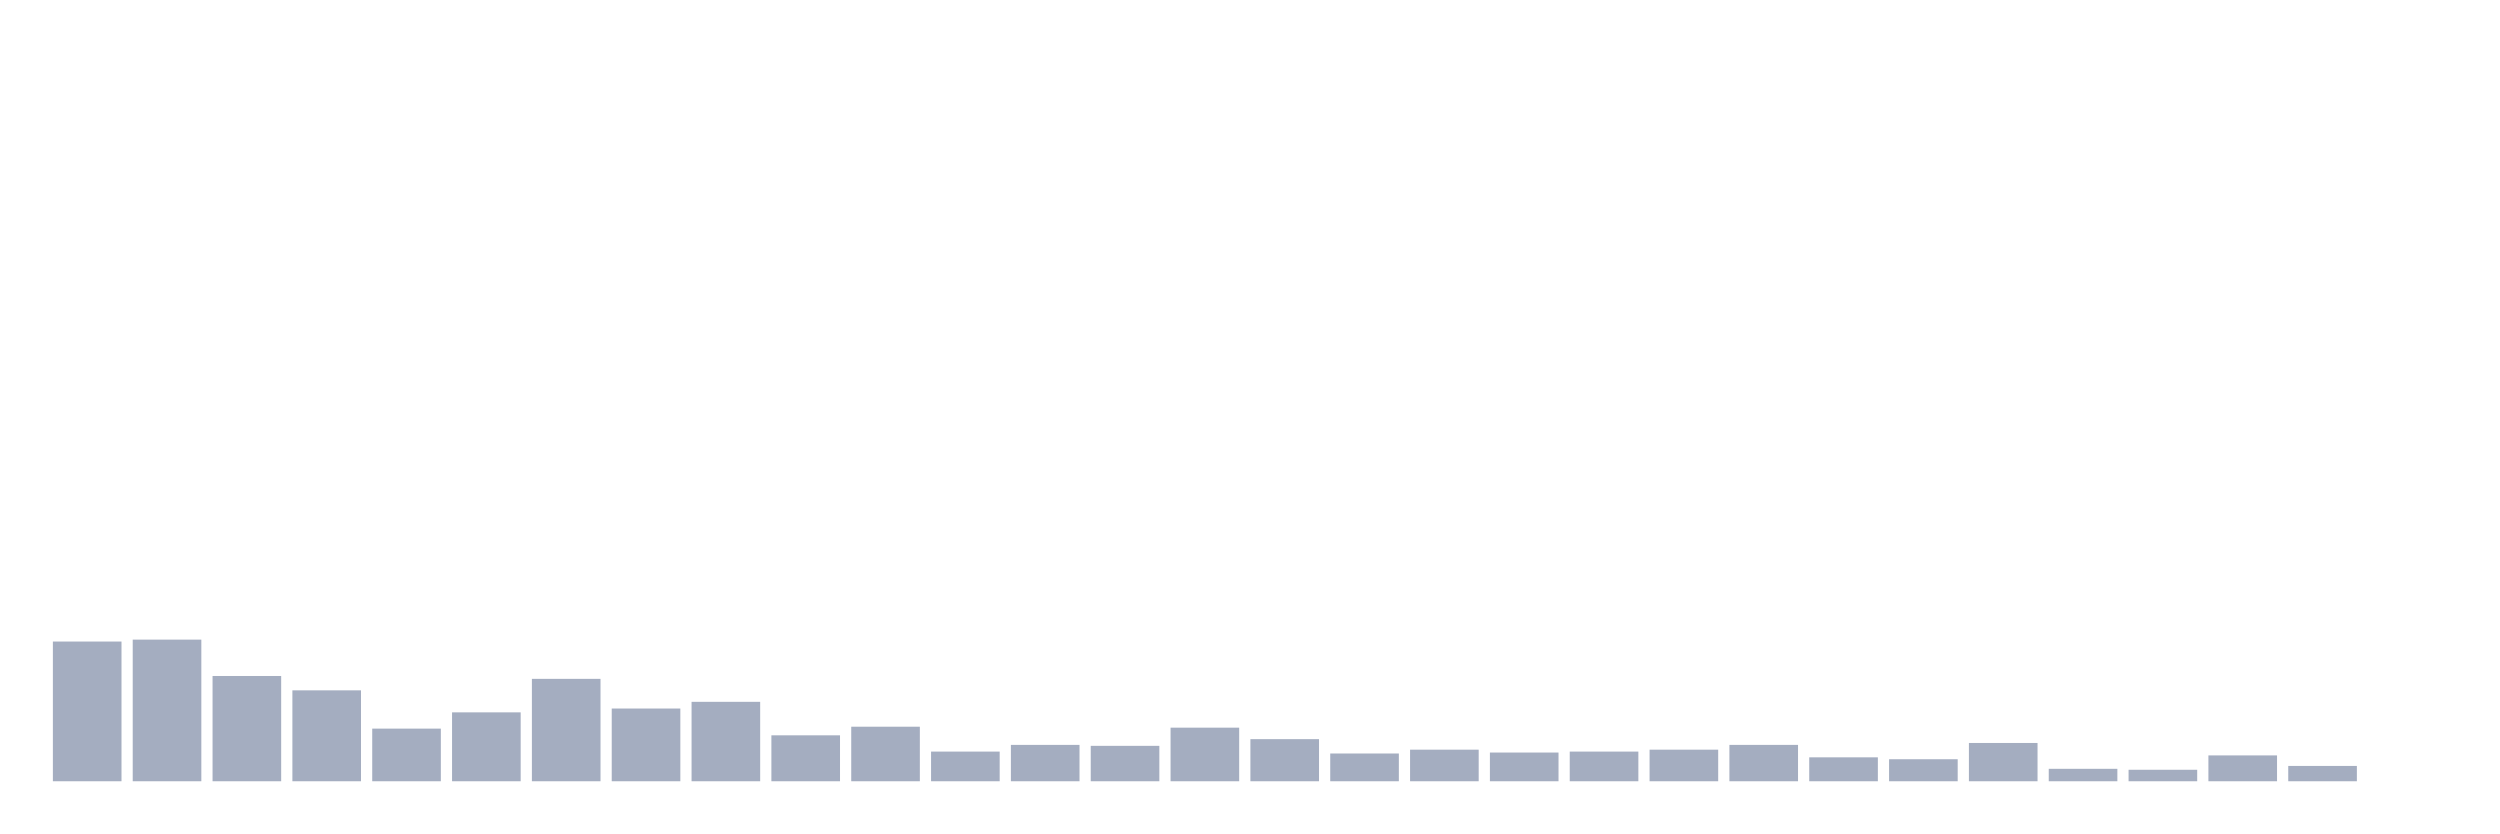
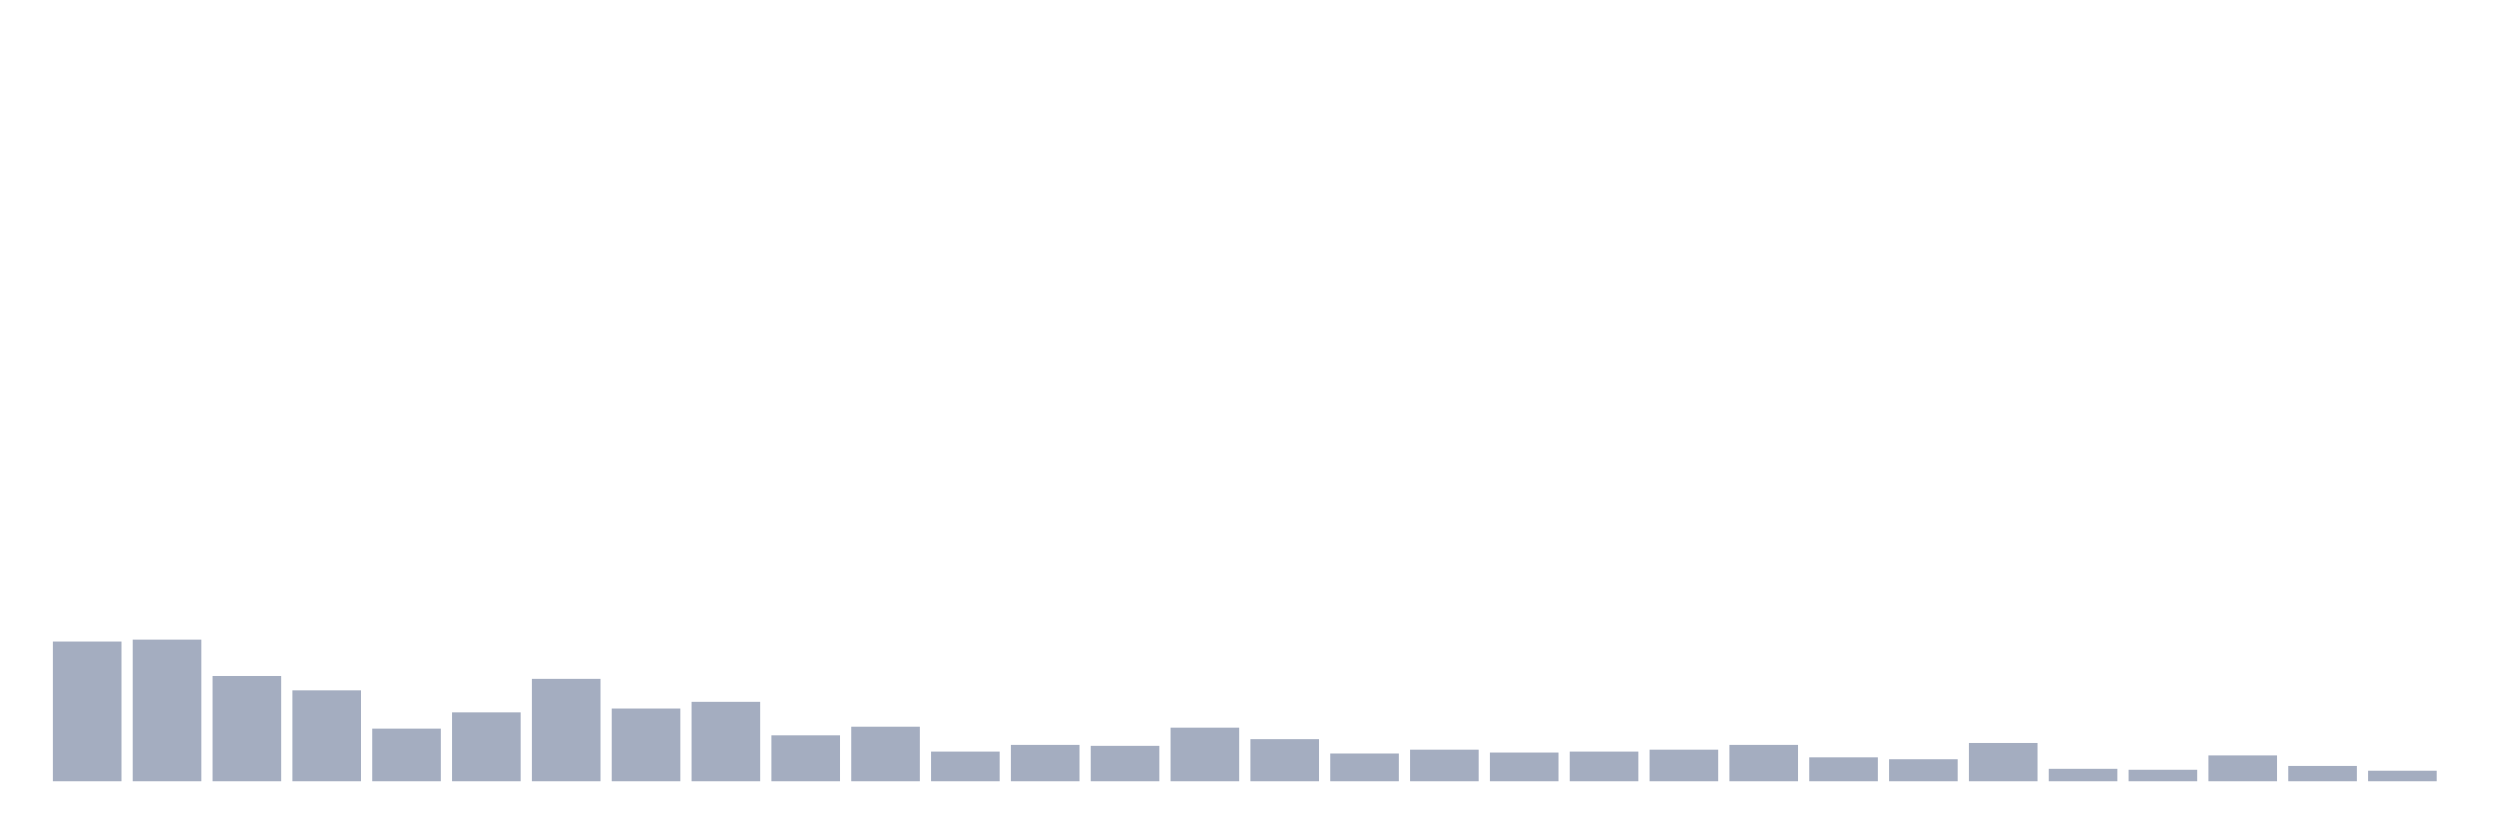
<svg xmlns="http://www.w3.org/2000/svg" viewBox="0 0 480 160">
  <g transform="translate(10,10)">
    <rect class="bar" x="0.153" width="13.175" y="113.176" height="26.824" fill="rgb(164,173,192)" />
    <rect class="bar" x="15.482" width="13.175" y="112.808" height="27.192" fill="rgb(164,173,192)" />
    <rect class="bar" x="30.81" width="13.175" y="119.79" height="20.21" fill="rgb(164,173,192)" />
    <rect class="bar" x="46.138" width="13.175" y="122.546" height="17.454" fill="rgb(164,173,192)" />
    <rect class="bar" x="61.466" width="13.175" y="129.895" height="10.105" fill="rgb(164,173,192)" />
    <rect class="bar" x="76.794" width="13.175" y="126.772" height="13.228" fill="rgb(164,173,192)" />
    <rect class="bar" x="92.123" width="13.175" y="120.341" height="19.659" fill="rgb(164,173,192)" />
    <rect class="bar" x="107.451" width="13.175" y="126.037" height="13.963" fill="rgb(164,173,192)" />
    <rect class="bar" x="122.779" width="13.175" y="124.751" height="15.249" fill="rgb(164,173,192)" />
    <rect class="bar" x="138.107" width="13.175" y="131.181" height="8.819" fill="rgb(164,173,192)" />
    <rect class="bar" x="153.436" width="13.175" y="129.528" height="10.472" fill="rgb(164,173,192)" />
    <rect class="bar" x="168.764" width="13.175" y="134.304" height="5.696" fill="rgb(164,173,192)" />
    <rect class="bar" x="184.092" width="13.175" y="133.018" height="6.982" fill="rgb(164,173,192)" />
    <rect class="bar" x="199.42" width="13.175" y="133.202" height="6.798" fill="rgb(164,173,192)" />
    <rect class="bar" x="214.748" width="13.175" y="129.711" height="10.289" fill="rgb(164,173,192)" />
    <rect class="bar" x="230.077" width="13.175" y="131.916" height="8.084" fill="rgb(164,173,192)" />
    <rect class="bar" x="245.405" width="13.175" y="134.672" height="5.328" fill="rgb(164,173,192)" />
    <rect class="bar" x="260.733" width="13.175" y="133.937" height="6.063" fill="rgb(164,173,192)" />
    <rect class="bar" x="276.061" width="13.175" y="134.488" height="5.512" fill="rgb(164,173,192)" />
    <rect class="bar" x="291.39" width="13.175" y="134.304" height="5.696" fill="rgb(164,173,192)" />
    <rect class="bar" x="306.718" width="13.175" y="133.937" height="6.063" fill="rgb(164,173,192)" />
    <rect class="bar" x="322.046" width="13.175" y="133.018" height="6.982" fill="rgb(164,173,192)" />
    <rect class="bar" x="337.374" width="13.175" y="135.407" height="4.593" fill="rgb(164,173,192)" />
    <rect class="bar" x="352.702" width="13.175" y="135.774" height="4.226" fill="rgb(164,173,192)" />
    <rect class="bar" x="368.031" width="13.175" y="132.651" height="7.349" fill="rgb(164,173,192)" />
    <rect class="bar" x="383.359" width="13.175" y="137.612" height="2.388" fill="rgb(164,173,192)" />
    <rect class="bar" x="398.687" width="13.175" y="137.795" height="2.205" fill="rgb(164,173,192)" />
    <rect class="bar" x="414.015" width="13.175" y="135.039" height="4.961" fill="rgb(164,173,192)" />
    <rect class="bar" x="429.344" width="13.175" y="137.06" height="2.94" fill="rgb(164,173,192)" />
-     <rect class="bar" x="444.672" width="13.175" y="140" height="0" fill="rgb(164,173,192)" />
+     <rect class="bar" x="444.672" width="13.175" y="137.979" height="2.021" fill="rgb(164,173,192)" />
  </g>
</svg>
